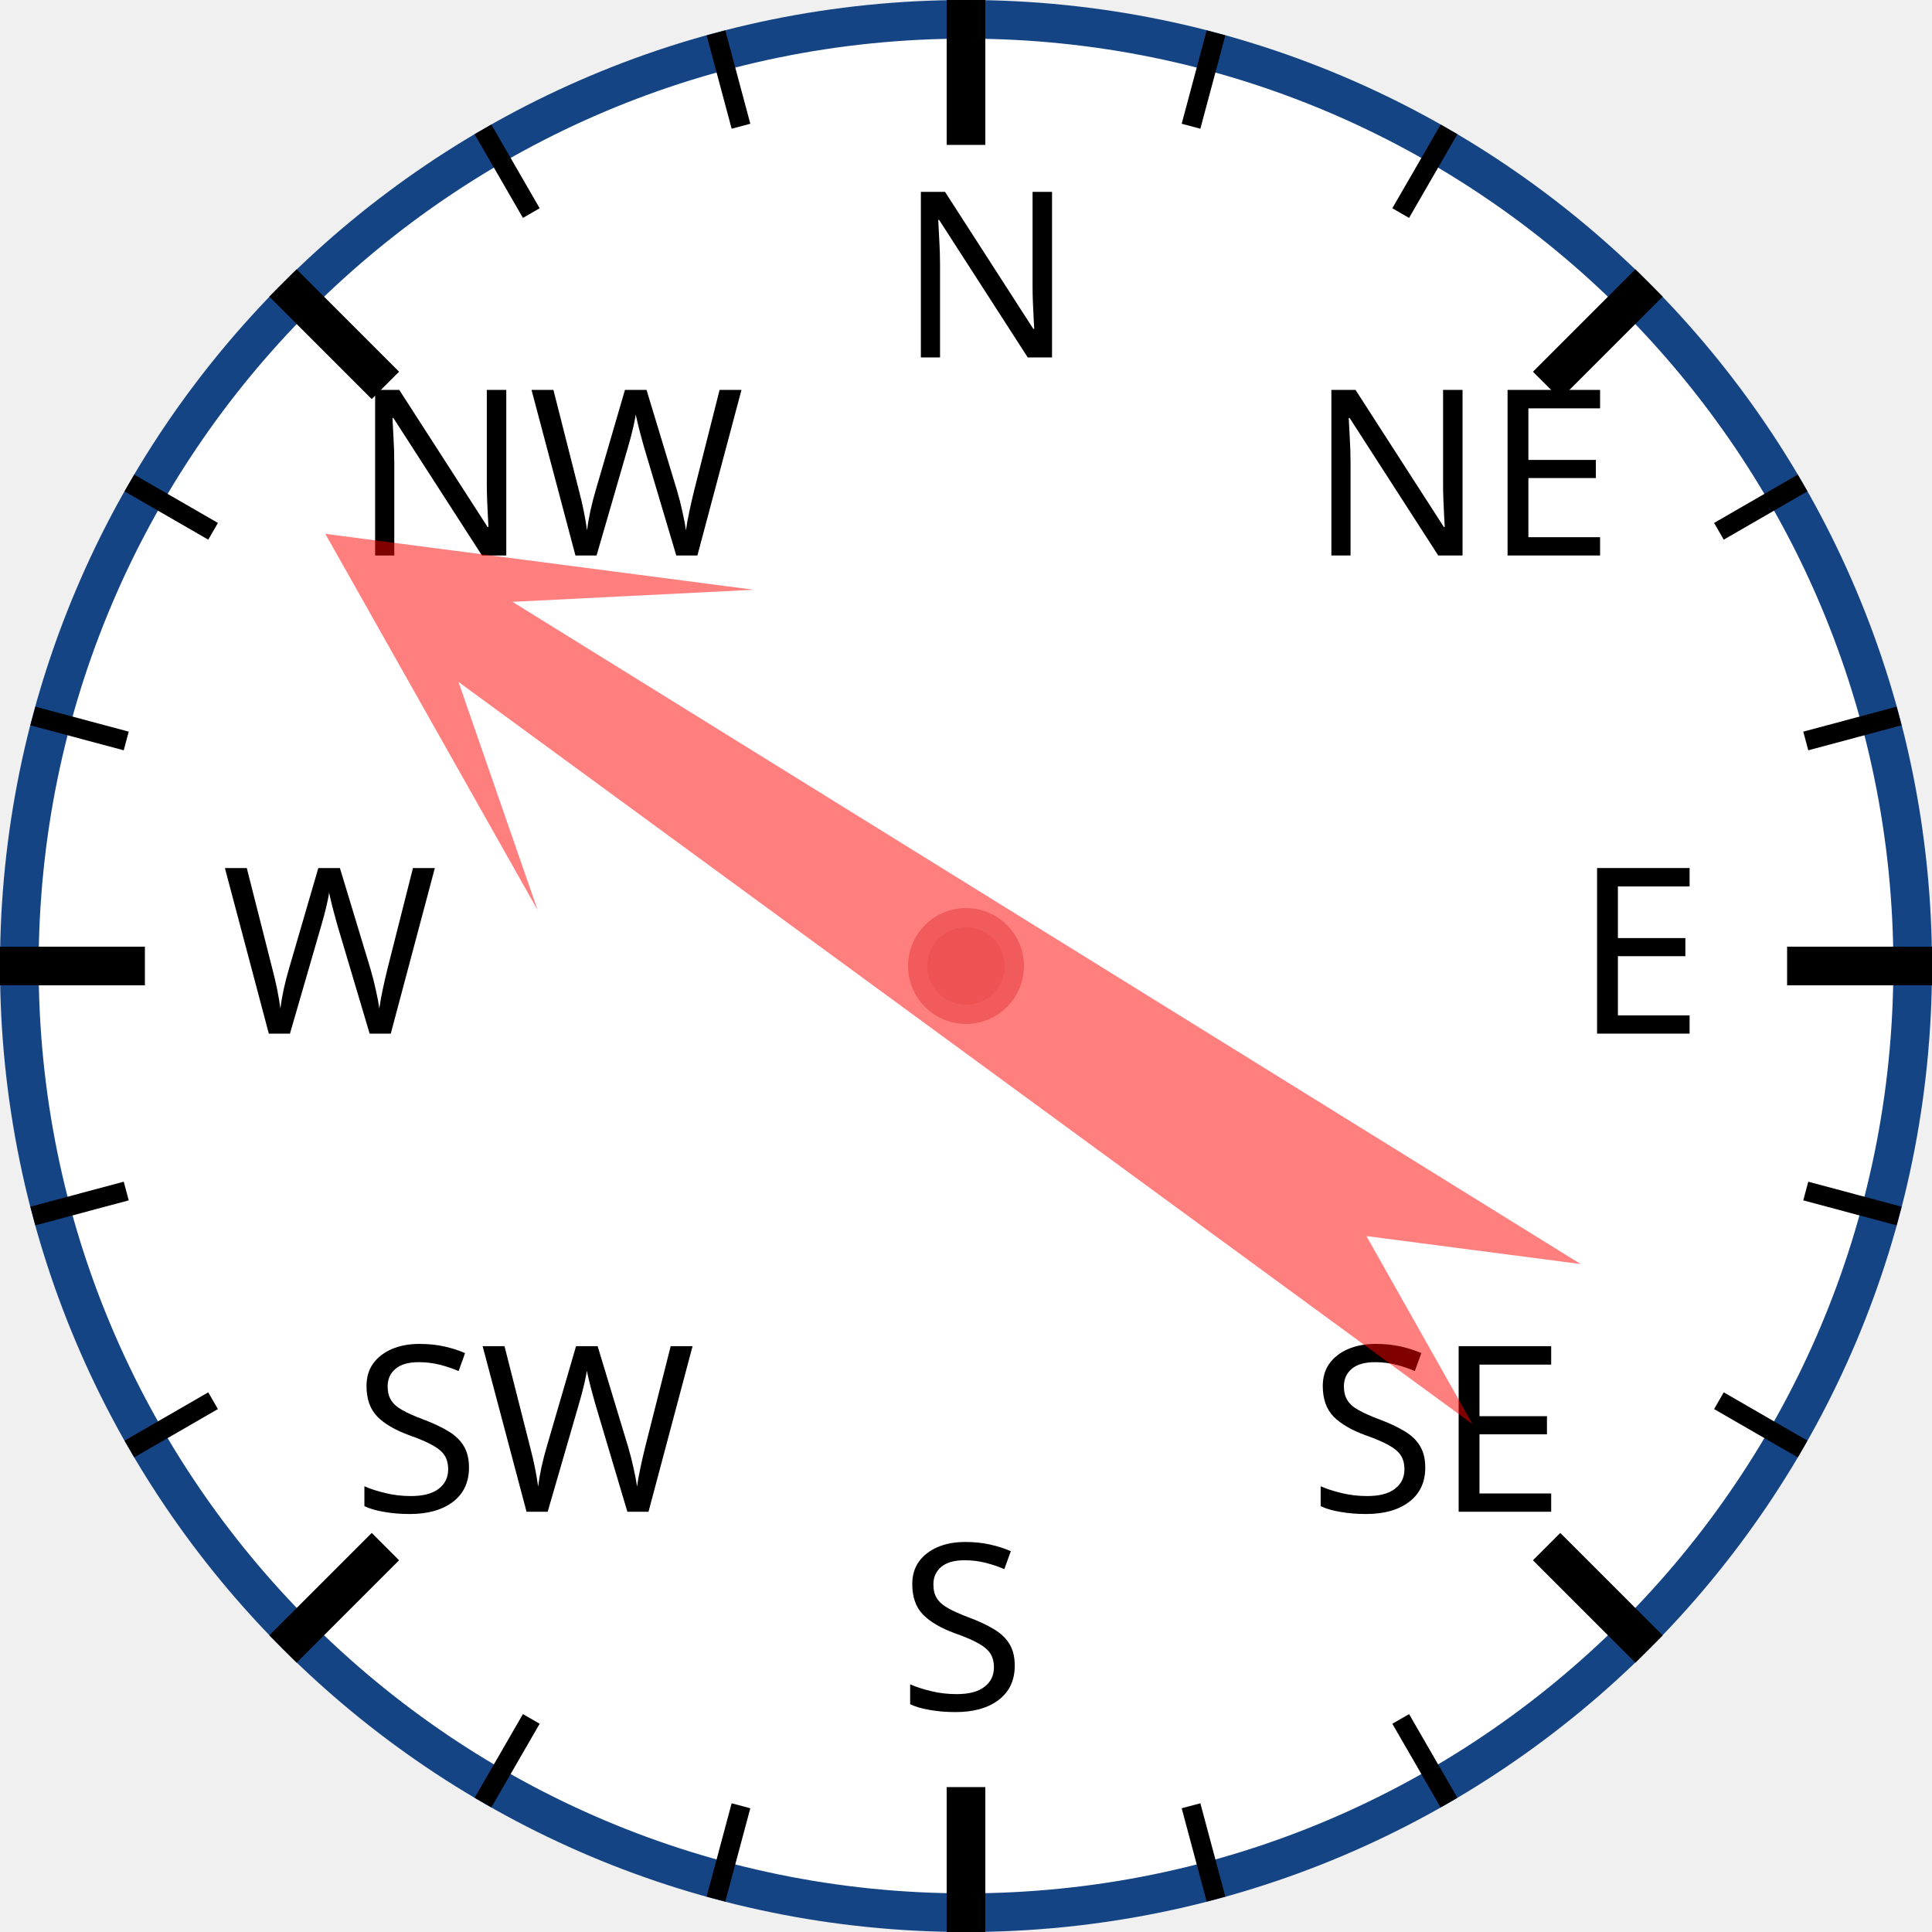
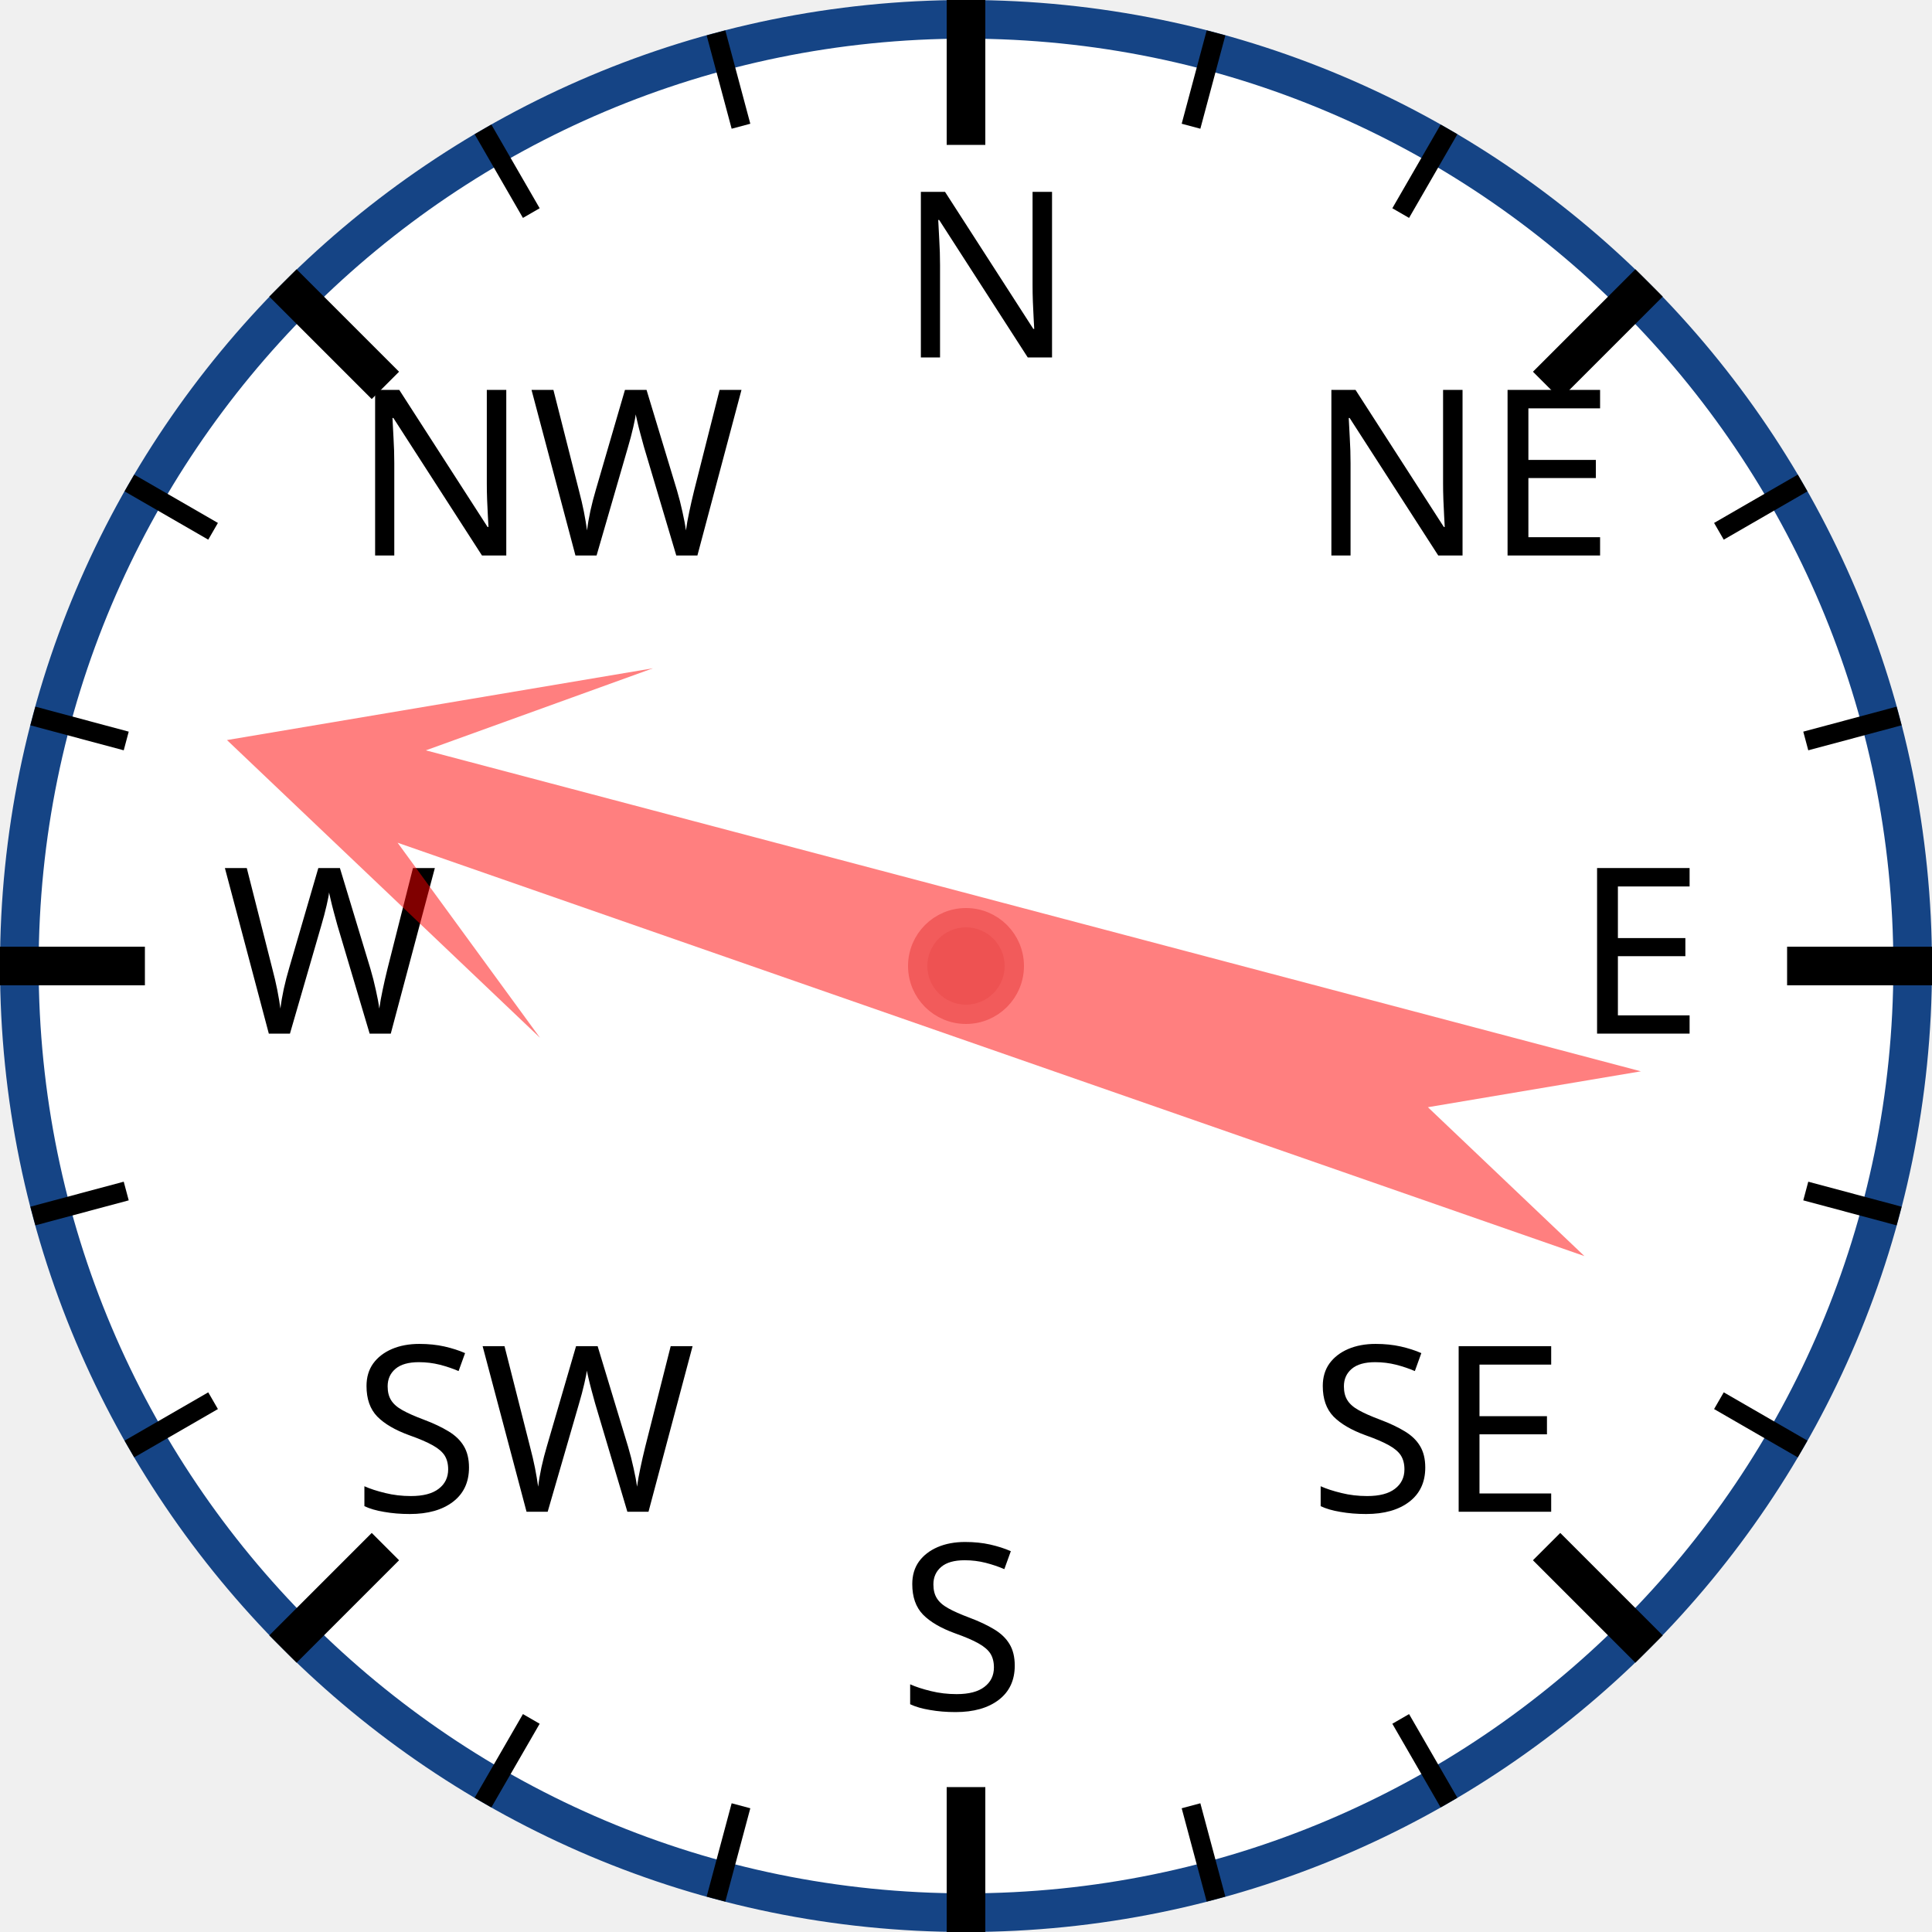
<svg xmlns="http://www.w3.org/2000/svg" width="120px" height="120px" viewBox="0 0 200 200">
  <circle cx="100" cy="100" r="98" style="fill: white; stroke: #154485; stroke-width: 4;" />
  <text x="93.0" y="37.0" style="font-family: sans-serif; font-size: 18pt;">N</text>
  <line x1="100.0" y1="0.0" x2="100.0" y2="15.0" style="stroke: black; stroke-width: 4;" />
  <line x1="74.118" y1="3.407" x2="76.706" y2="13.067" style="stroke: black; stroke-width: 2;" />
  <line x1="50" y1="13.397" x2="55" y2="22.058" style="stroke: black; stroke-width: 2;" />
  <text x="36.503" y="57.503" style="font-family: sans-serif; font-size: 18pt;">NW</text>
  <line x1="29.289" y1="29.289" x2="39.896" y2="39.896" style="stroke: black; stroke-width: 4;" />
  <line x1="13.397" y1="50" x2="22.058" y2="55" style="stroke: black; stroke-width: 2;" />
  <line x1="3.407" y1="74.118" x2="13.067" y2="76.706" style="stroke: black; stroke-width: 2;" />
  <text x="23.0" y="107.0" style="font-family: sans-serif; font-size: 18pt;">W</text>
  <line x1="0.0" y1="100.0" x2="15.0" y2="100.0" style="stroke: black; stroke-width: 4;" />
  <line x1="3.407" y1="125.882" x2="13.067" y2="123.294" style="stroke: black; stroke-width: 2;" />
  <line x1="13.397" y1="150" x2="22.058" y2="145" style="stroke: black; stroke-width: 2;" />
  <text x="36.503" y="156.497" style="font-family: sans-serif; font-size: 18pt;">SW</text>
  <line x1="29.289" y1="170.711" x2="39.896" y2="160.104" style="stroke: black; stroke-width: 4;" />
  <line x1="50" y1="186.603" x2="55" y2="177.942" style="stroke: black; stroke-width: 2;" />
  <line x1="74.118" y1="196.593" x2="76.706" y2="186.933" style="stroke: black; stroke-width: 2;" />
  <text x="93" y="177.0" style="font-family: sans-serif; font-size: 18pt;">S</text>
  <line x1="100" y1="200.0" x2="100" y2="185.0" style="stroke: black; stroke-width: 4;" />
  <line x1="125.882" y1="196.593" x2="123.294" y2="186.933" style="stroke: black; stroke-width: 2;" />
  <line x1="150.0" y1="186.603" x2="145.0" y2="177.942" style="stroke: black; stroke-width: 2;" />
  <text x="135.497" y="156.497" style="font-family: sans-serif; font-size: 18pt;">SE</text>
  <line x1="170.711" y1="170.711" x2="160.104" y2="160.104" style="stroke: black; stroke-width: 4;" />
  <line x1="186.603" y1="150" x2="177.942" y2="145" style="stroke: black; stroke-width: 2;" />
  <line x1="196.593" y1="125.882" x2="186.933" y2="123.294" style="stroke: black; stroke-width: 2;" />
  <text x="163.0" y="107" style="font-family: sans-serif; font-size: 18pt;">E</text>
  <line x1="200.0" y1="100" x2="185.0" y2="100" style="stroke: black; stroke-width: 4;" />
  <line x1="196.593" y1="74.118" x2="186.933" y2="76.706" style="stroke: black; stroke-width: 2;" />
  <line x1="186.603" y1="50" x2="177.942" y2="55" style="stroke: black; stroke-width: 2;" />
  <text x="135.497" y="57.503" style="font-family: sans-serif; font-size: 18pt;">NE</text>
  <line x1="170.711" y1="29.289" x2="160.104" y2="39.896" style="stroke: black; stroke-width: 4;" />
  <line x1="150" y1="13.397" x2="145" y2="22.058" style="stroke: black; stroke-width: 2;" />
  <line x1="125.882" y1="3.407" x2="123.294" y2="13.067" style="stroke: black; stroke-width: 2;" />
-   <polygon points="100 20 120 60 105 40 110 170 100 150 90 170 95 40 80 60" style="fill: red; fill-opacity: 0.5;" transform="rotate(304,100,100)" />
+   <polygon points="100 20 120 60 105 40 110 170 100 150 90 170 95 40 80 60" style="fill: red; fill-opacity: 0.5;" transform="rotate(287,100,100)" />
  <circle cx="100" cy="100" r="5" style="fill: #EE5252; stroke: #F25B5B; stroke-width: 2;" />
</svg>
